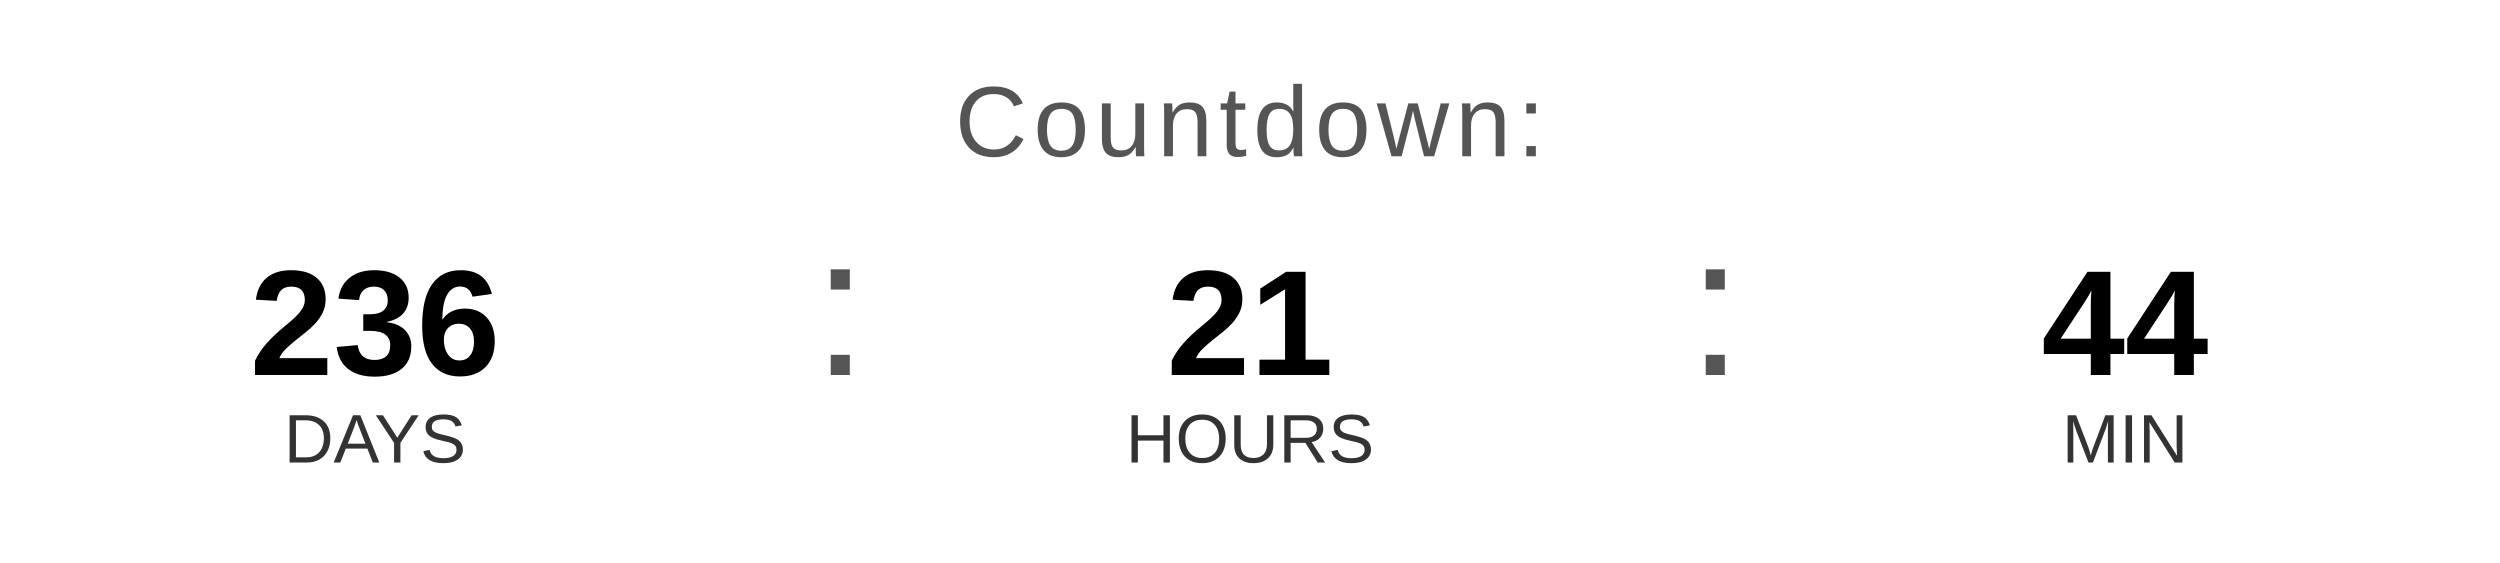
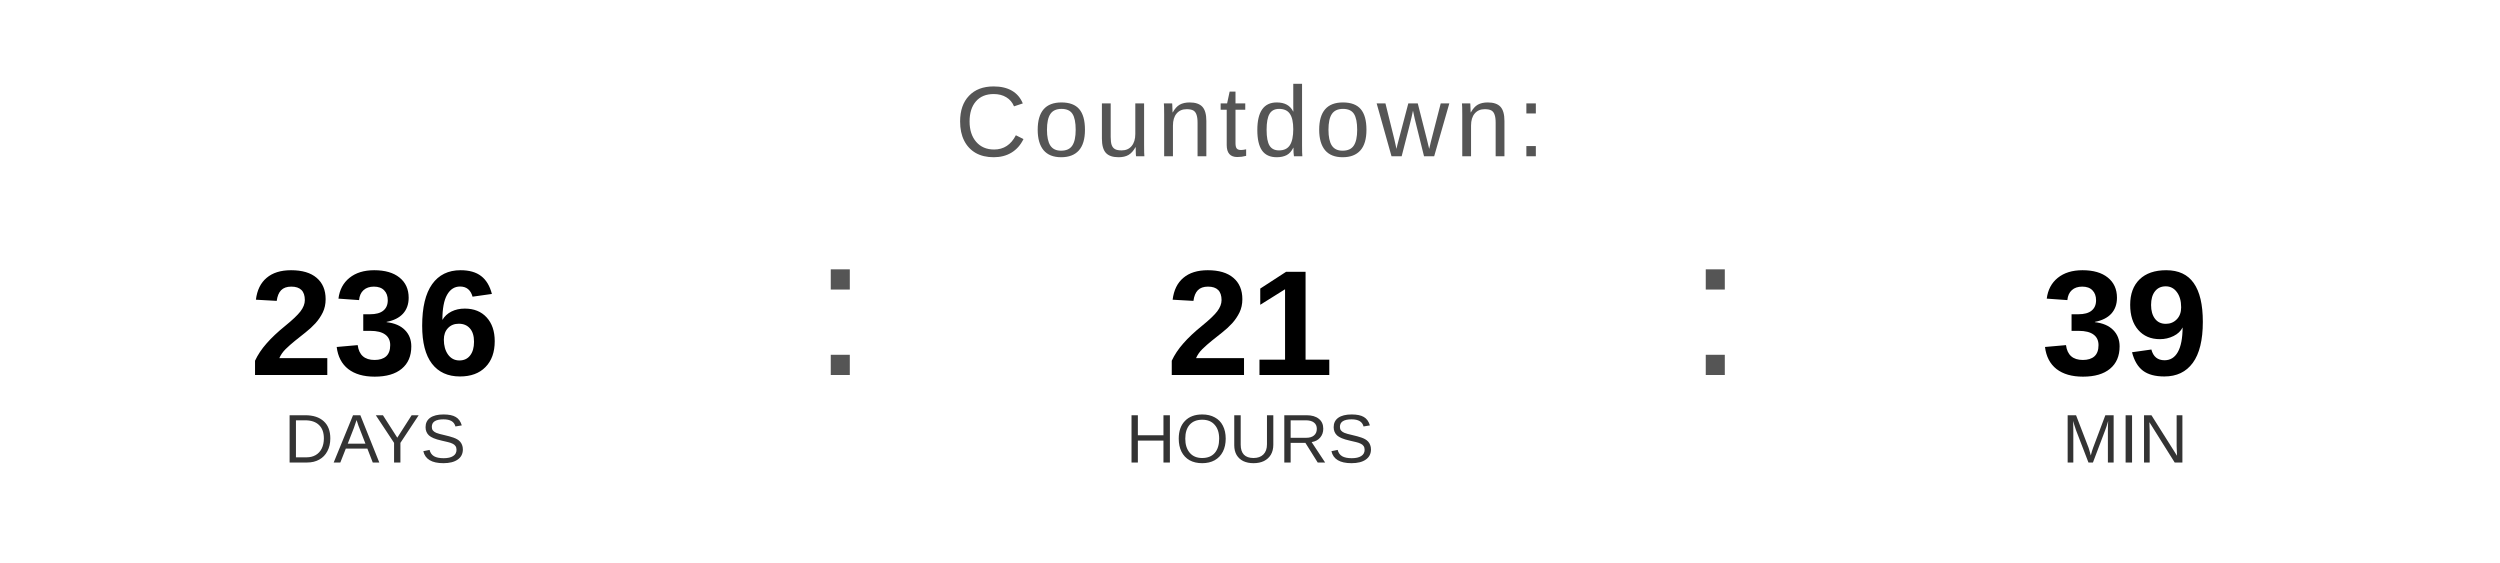
<svg xmlns="http://www.w3.org/2000/svg" width="400" height="90" viewBox="0 0 400 90">
  <text x="200" y="25" font-family="Arial, Helvetica, sans-serif" font-size="16" fill="#555555" text-anchor="middle" letter-spacing="1">
    Countdown:
  </text>
  <text x="60" y="60" font-family="Arial, Helvetica, sans-serif" font-size="24" font-weight="bold" fill="#000000" text-anchor="middle">236</text>
  <text x="60" y="74" font-family="Arial, Helvetica, sans-serif" font-size="11" fill="#333333" text-anchor="middle">DAYS</text>
  <text x="130" y="60" font-family="Arial, sans-serif" font-size="32" fill="#555555">:</text>
  <text x="200" y="60" font-family="Arial, Helvetica, sans-serif" font-size="24" font-weight="bold" fill="#000000" text-anchor="middle">21</text>
  <text x="200" y="74" font-family="Arial, Helvetica, sans-serif" font-size="11" fill="#333333" text-anchor="middle">HOURS</text>
  <text x="270" y="60" font-family="Arial, sans-serif" font-size="32" fill="#555555">:</text>
-   <text x="340" y="60" font-family="Arial, Helvetica, sans-serif" font-size="24" font-weight="bold" fill="#000000" text-anchor="middle">44</text>
+   <text x="340" y="60" font-family="Arial, Helvetica, sans-serif" font-size="24" font-weight="bold" fill="#000000" text-anchor="middle">39</text>
  <text x="340" y="74" font-family="Arial, Helvetica, sans-serif" font-size="11" fill="#333333" text-anchor="middle">MIN</text>
</svg>
